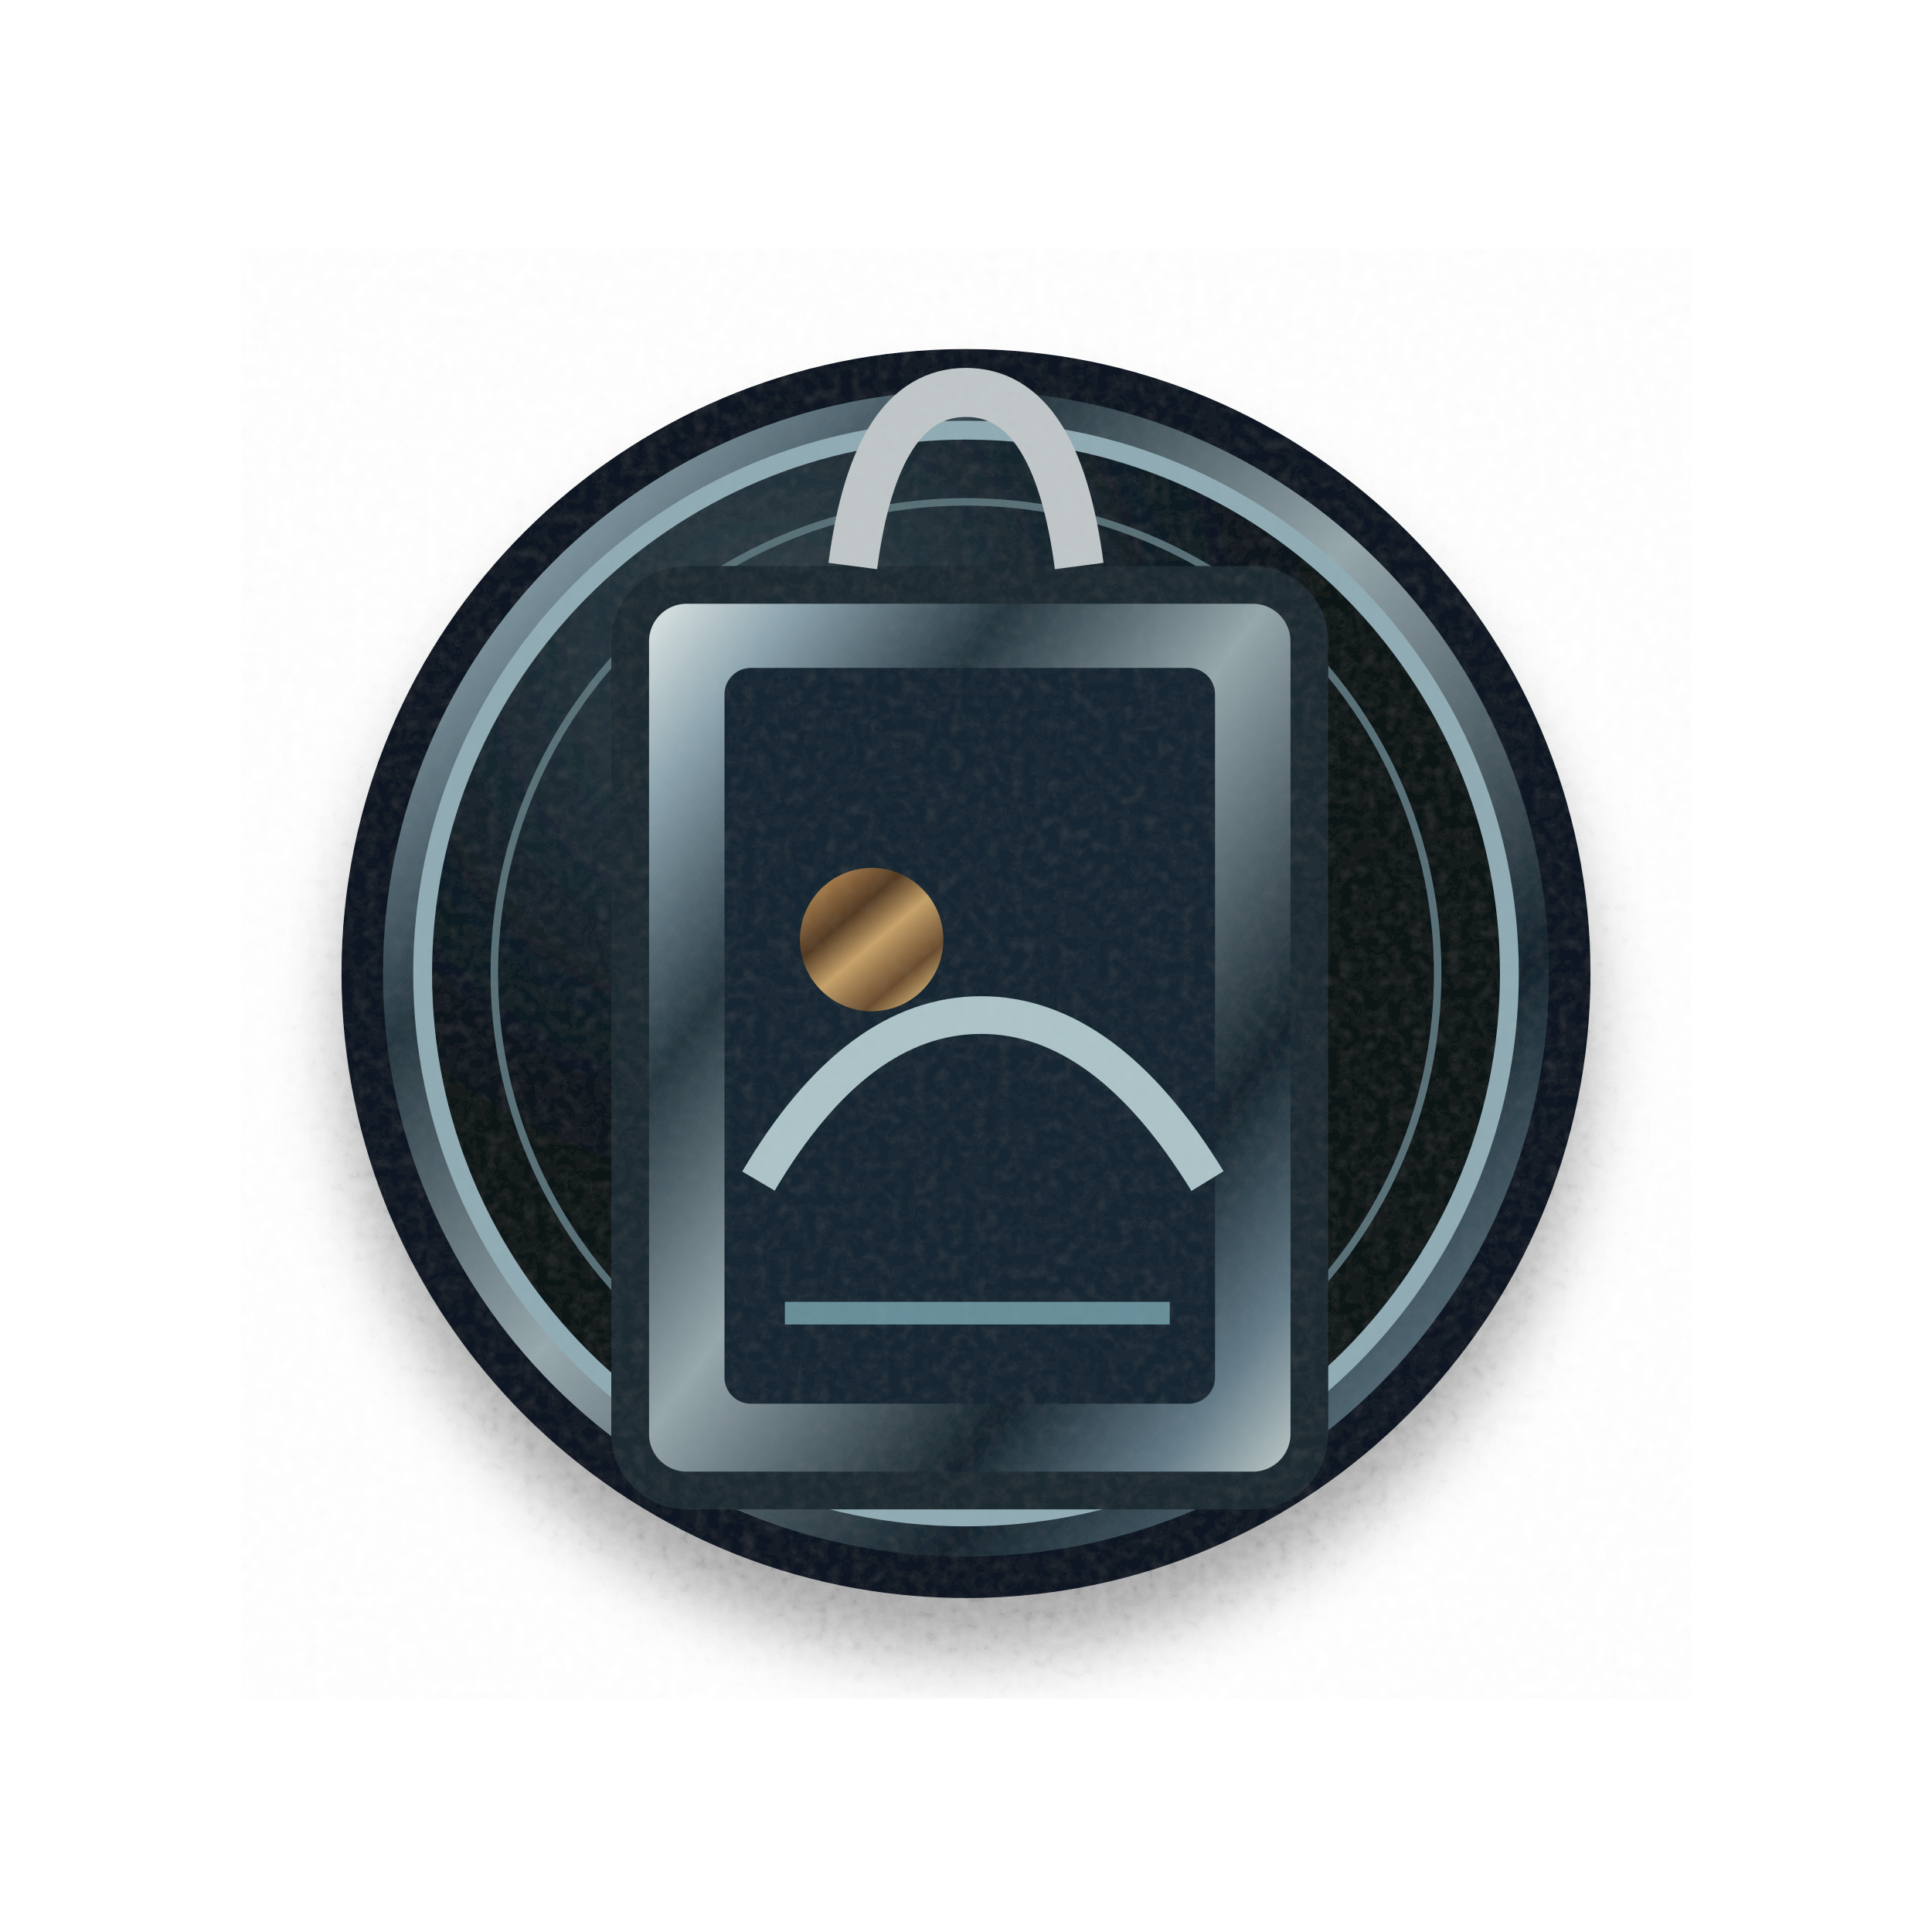
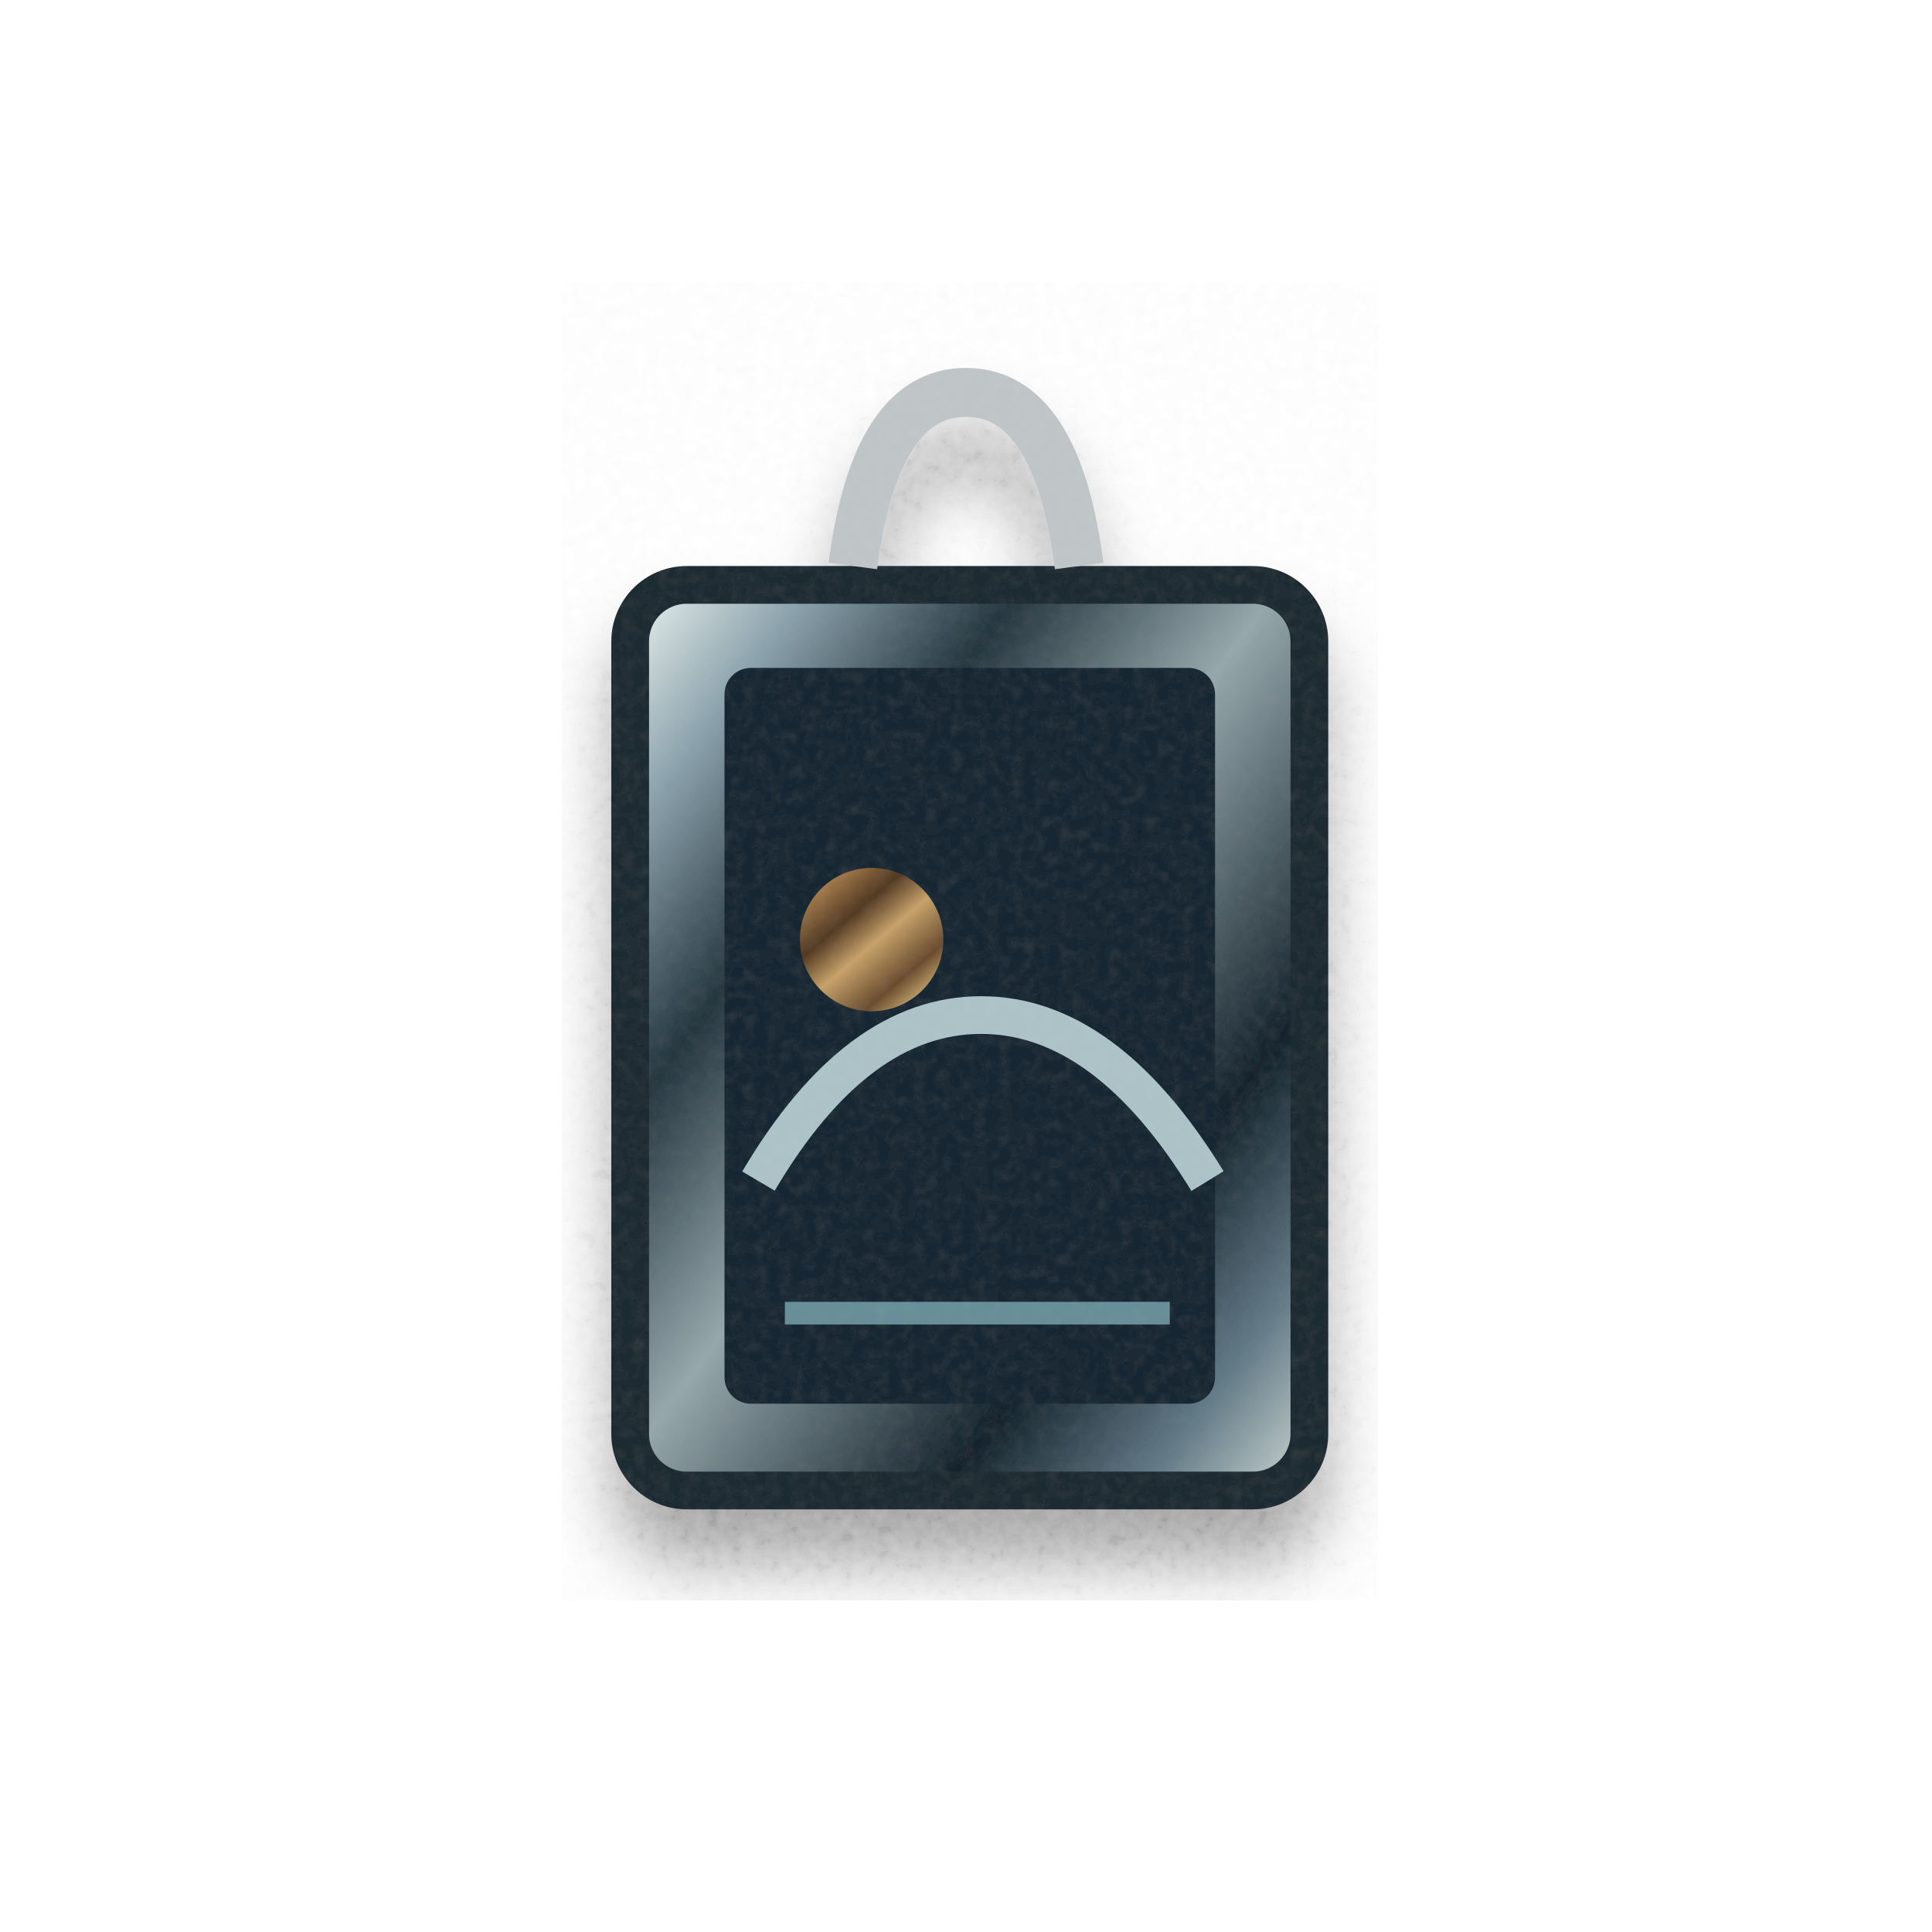
<svg xmlns="http://www.w3.org/2000/svg" width="512" height="512" viewBox="0 0 512 512" fill="none" role="img" aria-label="Coaching · athlètes absents">
  <defs>
    <linearGradient id="metal" x1="0" y1="0" x2="1" y2="1">
      <stop stop-color="#eff5f1" />
      <stop offset=".13" stop-color="#8da4ae" />
      <stop offset=".29" stop-color="#25363f" />
      <stop offset=".48" stop-color="#96a7ac" />
      <stop offset=".73" stop-color="#14232c" />
      <stop offset=".88" stop-color="#647c88" />
      <stop offset="1" stop-color="#d0d9d5" />
    </linearGradient>
    <linearGradient id="bronze" x1="0" y1="0" x2=".85" y2="1">
      <stop stop-color="#fbe7b3" />
      <stop offset=".13" stop-color="#ad824e" />
      <stop offset=".37" stop-color="#513922" />
      <stop offset=".56" stop-color="#c7a26a" />
      <stop offset=".8" stop-color="#694c2e" />
      <stop offset="1" stop-color="#eac986" />
    </linearGradient>
    <linearGradient id="stone" x1=".1" y1="0" x2=".9" y2="1">
      <stop stop-color="#596871" />
      <stop offset=".23" stop-color="#2f3f4a" />
      <stop offset=".59" stop-color="#131f27" />
      <stop offset=".82" stop-color="#34454e" />
      <stop offset="1" stop-color="#0a141c" />
    </linearGradient>
    <linearGradient id="glass" x1="0" y1="0" x2=".9" y2="1">
      <stop stop-color="#b7e4e1" />
      <stop offset=".14" stop-color="#284852" />
      <stop offset=".46" stop-color="#091923" />
      <stop offset=".8" stop-color="#355465" />
      <stop offset="1" stop-color="#10242b" />
    </linearGradient>
    <radialGradient id="face" cx=".32" cy=".2">
      <stop stop-color="#33434b" />
      <stop offset=".66" stop-color="#132129" />
      <stop offset="1" stop-color="#091219" />
    </radialGradient>
    <filter id="drop" x="-25%" y="-25%" width="150%" height="165%">
      <feGaussianBlur in="SourceAlpha" stdDeviation="9" result="a" />
      <feOffset in="a" dx="0" dy="15" result="b" />
      <feComponentTransfer in="b" result="c">
        <feFuncA type="linear" slope=".38" />
      </feComponentTransfer>
      <feMerge>
        <feMergeNode in="c" />
        <feMergeNode in="SourceGraphic" />
      </feMerge>
    </filter>
    <filter id="grain">
      <feTurbulence type="fractalNoise" baseFrequency=".31" numOctaves="2" seed="6" result="t" />
      <feColorMatrix in="t" type="saturate" values="0" />
      <feComponentTransfer>
        <feFuncA type="linear" slope=".045" />
      </feComponentTransfer>
      <feBlend in="SourceGraphic" mode="soft-light" />
    </filter>
  </defs>
  <g filter="url(#grain)">
    <g filter="url(#drop)">
-       <circle cx="256" cy="258" r="160" fill="url(#metal)" stroke="#0c1821" stroke-width="11" />
-       <circle cx="256" cy="258" r="144" fill="url(#face)" stroke="#90abb3" stroke-width="5" />
-       <circle cx="256" cy="258" r="125" fill="none" stroke="#596f77" stroke-width="2" />
      <rect x="167" y="155" width="180" height="240" rx="15" fill="url(#metal)" stroke="#1d2a30" stroke-width="10" />
      <rect x="192" y="177" width="130" height="195" rx="7" fill="#182832" />
      <path d="M226 150q6-46 30-46t30 46" stroke="#c0c6c7" stroke-width="13" />
      <circle cx="231" cy="249" r="19" fill="url(#bronze)" />
      <path d="M201 313q26-44 59-44t60 44" stroke="#acc3c7" stroke-width="10" />
      <path d="M208 348h102" stroke="#678f99" stroke-width="6" />
    </g>
  </g>
</svg>
